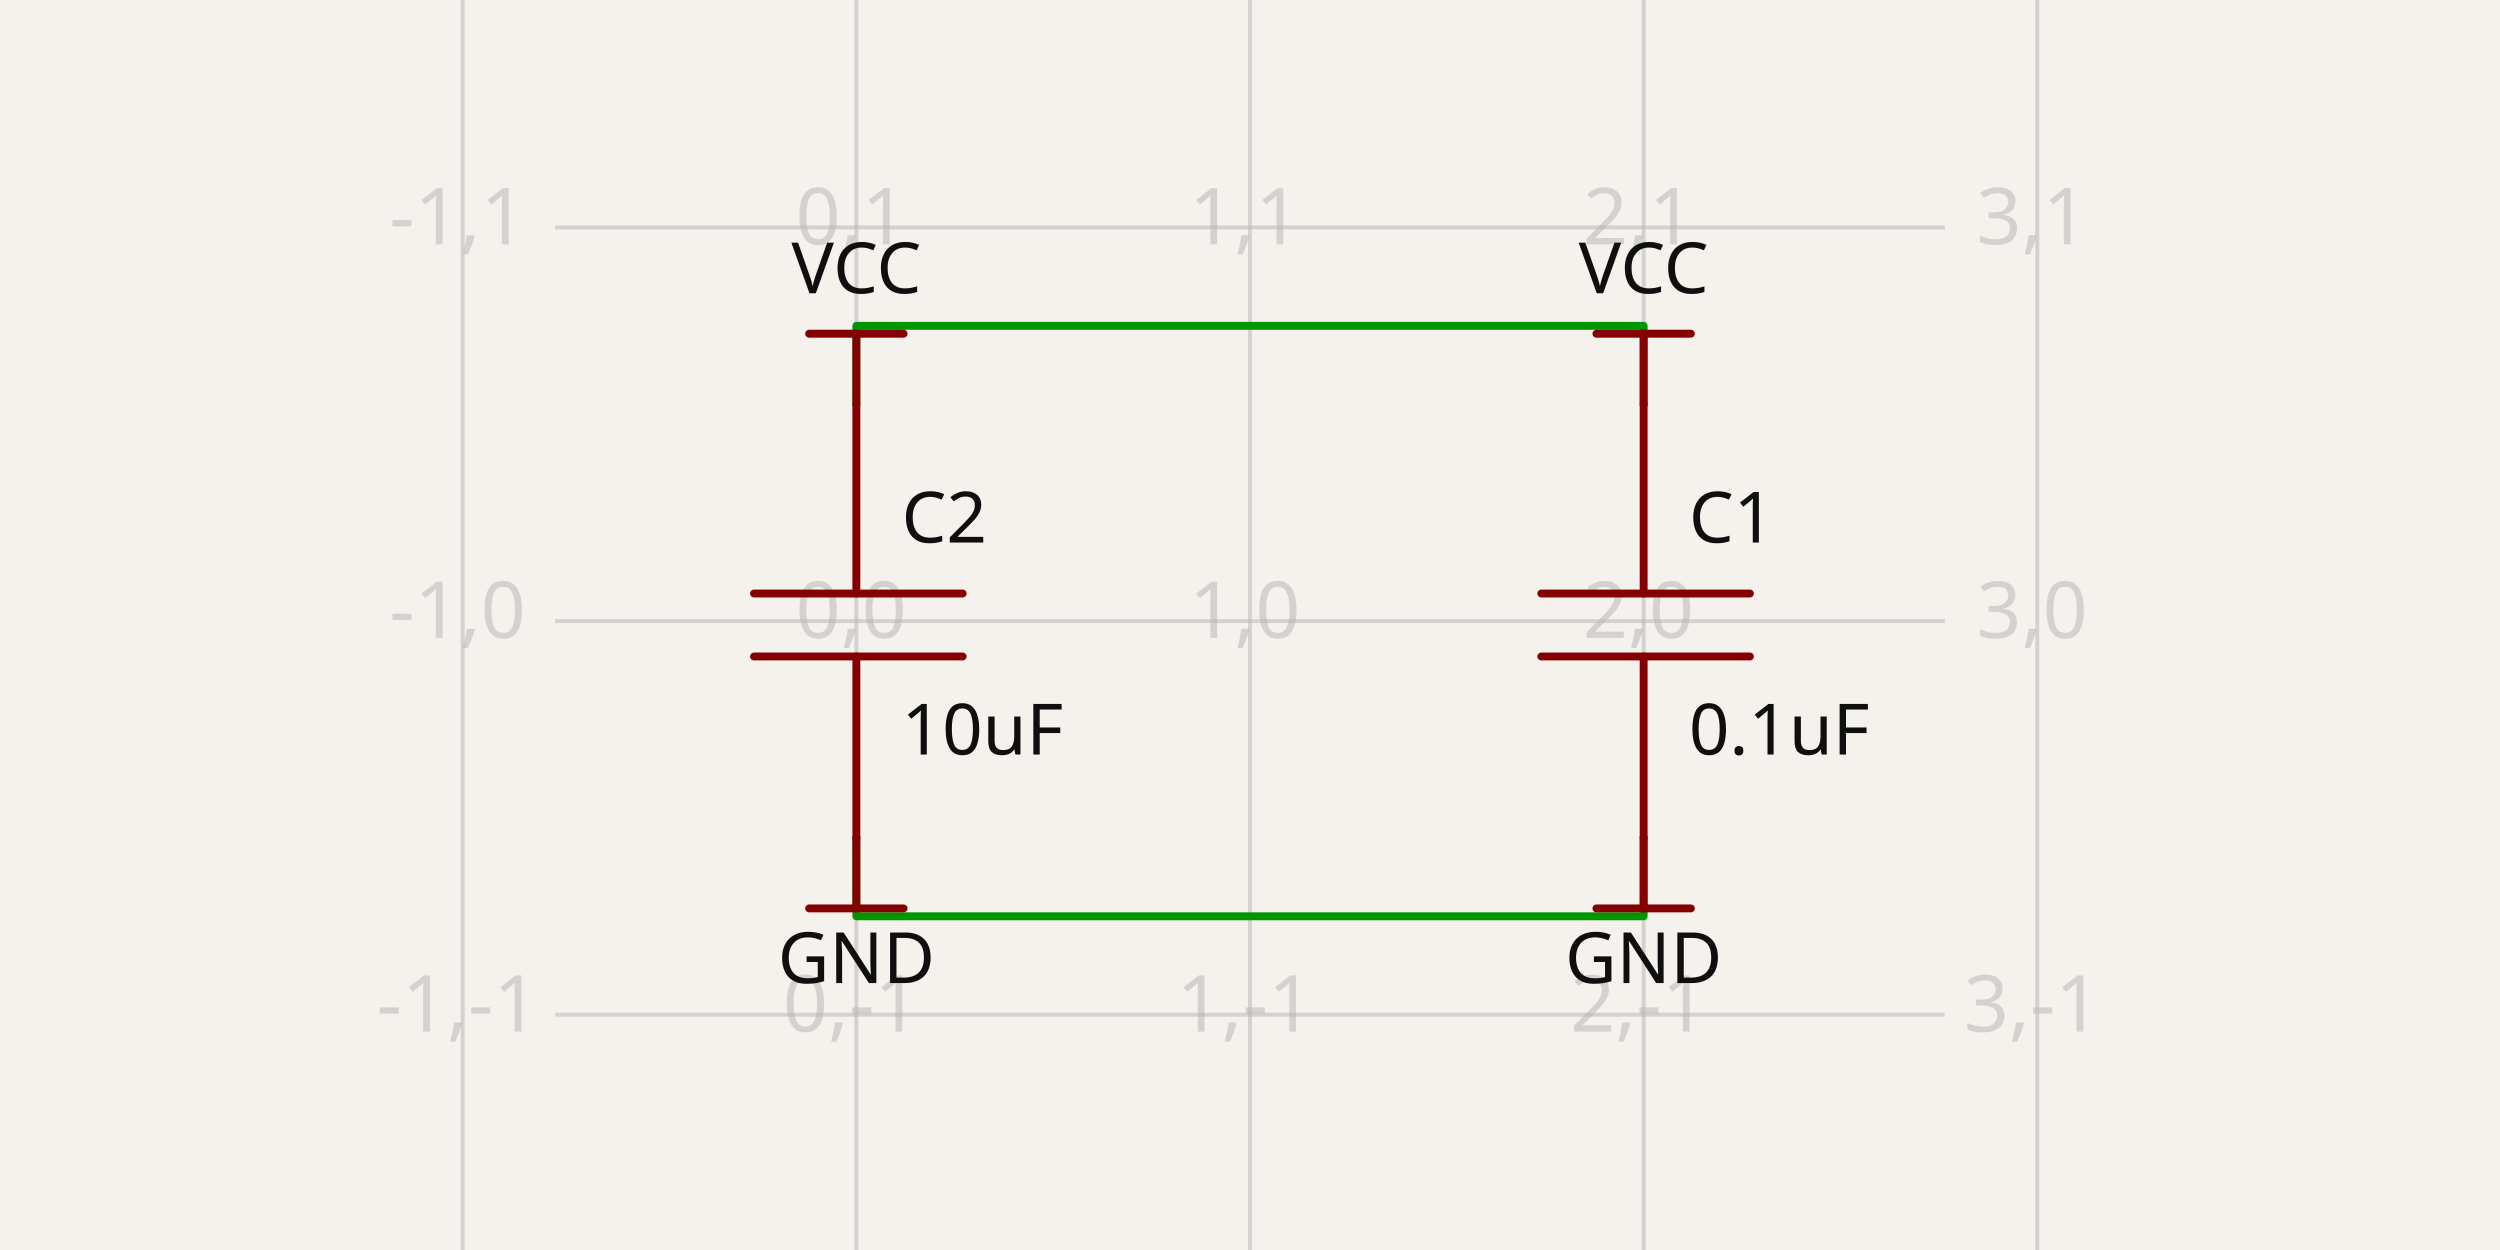
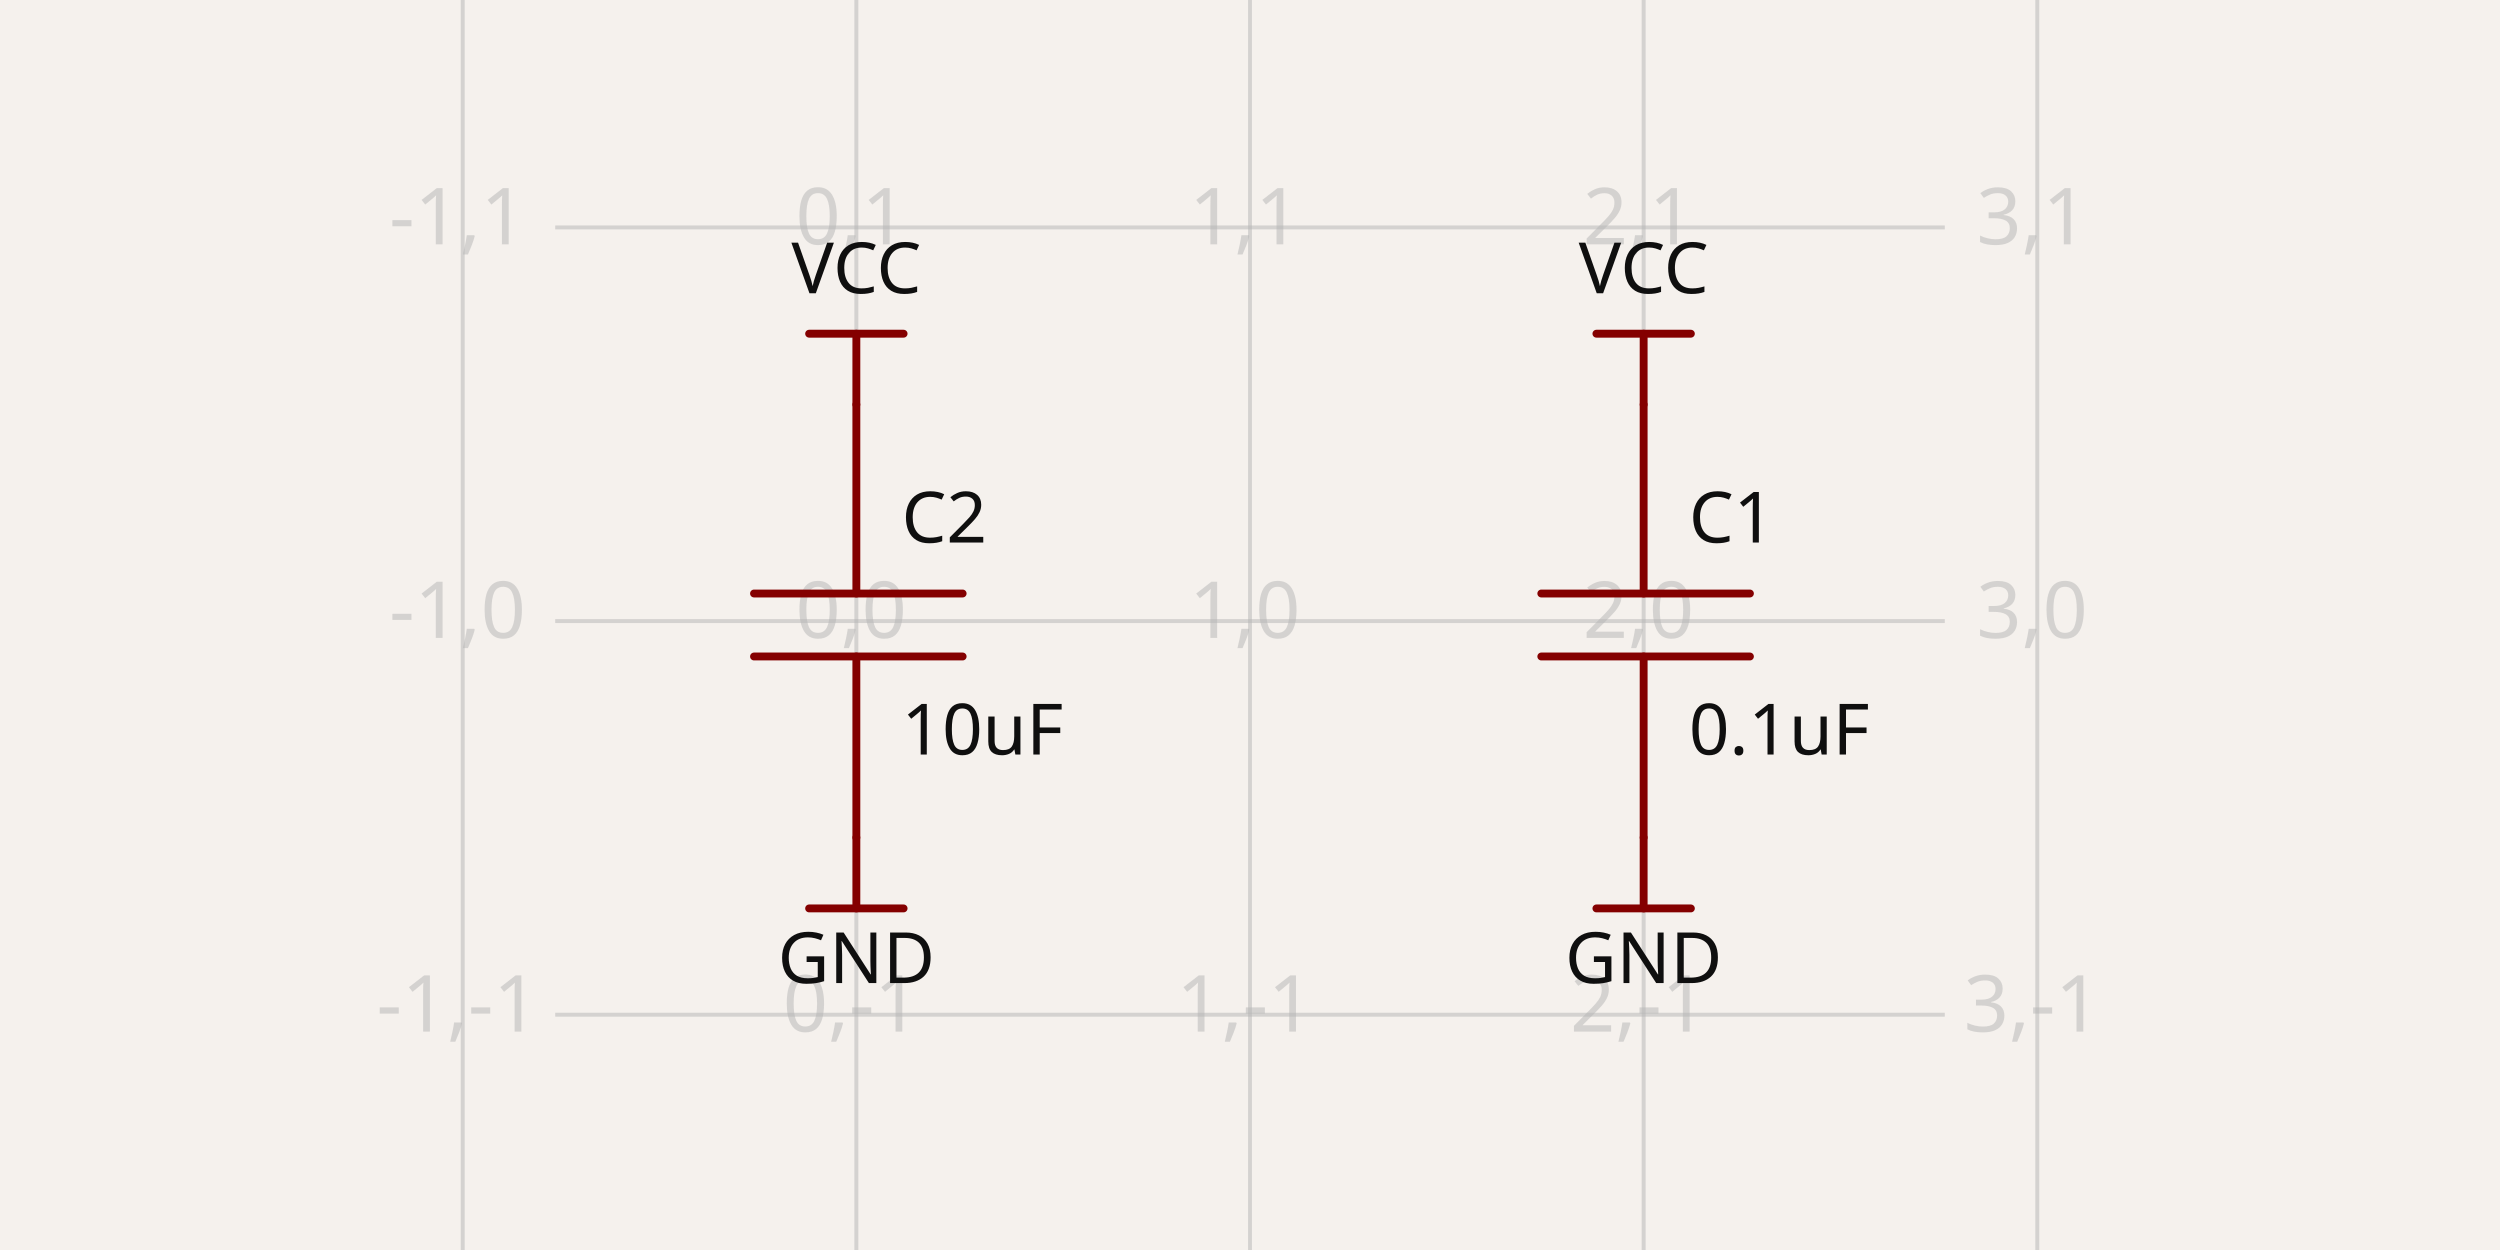
- <svg xmlns="http://www.w3.org/2000/svg" width="1200" height="600" style="background-color: rgb(245, 241, 237)" data-real-to-screen-transform="matrix(188.9486059792,0,0,-188.9486059792,411.0513940208,298.1105139402)" data-software-used-string="@tscircuit/core@0.0.788">
+ <svg xmlns="http://www.w3.org/2000/svg" width="1200" height="600" style="background-color: rgb(245, 241, 237)" data-real-to-screen-transform="matrix(188.9486059792,0,0,-188.9486059792,411.0513940208,298.1105139402)" data-software-used-string="@tscircuit/core@0.0.868">
  <style>
              .boundary { fill: rgb(245, 241, 237); }
              .schematic-boundary { fill: none; stroke: #fff; }
              .component { fill: none; stroke: rgb(132, 0, 0); }
              .chip { fill: rgb(255, 255, 194); stroke: rgb(132, 0, 0); }
              .component-pin { fill: none; stroke: rgb(132, 0, 0); }
              /* Basic per-trace hover fallback */
              .trace:hover {
                filter: invert(1);
              }
              .trace:hover .trace-crossing-outline {
                opacity: 0;
              }
              .trace:hover .trace-junction {
                filter: invert(1);
              }
              /* Net-hover highlighting: when a trace or its overlays are hovered,
                 invert color for all traces (base + overlays) sharing the same
                 subcircuit connectivity key. Also hide crossing outline during hover. */
-               svg:has(:is(g.trace[data-subcircuit-connectivity-map-key="unnamedsubcircuit26_connectivity_net0"], g.trace-overlays[data-subcircuit-connectivity-map-key="unnamedsubcircuit26_connectivity_net0"]):hover) :is(g.trace[data-subcircuit-connectivity-map-key="unnamedsubcircuit26_connectivity_net0"], g.trace-overlays[data-subcircuit-connectivity-map-key="unnamedsubcircuit26_connectivity_net0"]) { filter: invert(1); }
- svg:has(:is(g.trace[data-subcircuit-connectivity-map-key="unnamedsubcircuit26_connectivity_net0"], g.trace-overlays[data-subcircuit-connectivity-map-key="unnamedsubcircuit26_connectivity_net0"]):hover) g.trace-overlays[data-subcircuit-connectivity-map-key="unnamedsubcircuit26_connectivity_net0"] .trace-crossing-outline { opacity: 0; }
- svg:has(:is(g.trace[data-subcircuit-connectivity-map-key="unnamedsubcircuit26_connectivity_net1"], g.trace-overlays[data-subcircuit-connectivity-map-key="unnamedsubcircuit26_connectivity_net1"]):hover) :is(g.trace[data-subcircuit-connectivity-map-key="unnamedsubcircuit26_connectivity_net1"], g.trace-overlays[data-subcircuit-connectivity-map-key="unnamedsubcircuit26_connectivity_net1"]) { filter: invert(1); }
- svg:has(:is(g.trace[data-subcircuit-connectivity-map-key="unnamedsubcircuit26_connectivity_net1"], g.trace-overlays[data-subcircuit-connectivity-map-key="unnamedsubcircuit26_connectivity_net1"]):hover) g.trace-overlays[data-subcircuit-connectivity-map-key="unnamedsubcircuit26_connectivity_net1"] .trace-crossing-outline { opacity: 0; }
+               
              .text { font-family: sans-serif; fill: rgb(0, 150, 0); }
              .pin-number { fill: rgb(169, 0, 0); }
              .port-label { fill: rgb(0, 100, 100); }
              .component-name { fill: rgb(0, 100, 100); }
            </style>
  <rect class="boundary" x="0" y="0" width="1200" height="600" />
  <g class="grid">
    <line x1="222.103" y1="600" x2="222.103" y2="-4.985167834092863e-11" stroke="rgb(181, 181, 181)" stroke-width="1.889" stroke-opacity="0.5" />
    <line x1="411.051" y1="600" x2="411.051" y2="-4.985167834092863e-11" stroke="rgb(181, 181, 181)" stroke-width="1.889" stroke-opacity="0.5" />
    <line x1="600" y1="600" x2="600" y2="-4.985167834092863e-11" stroke="rgb(181, 181, 181)" stroke-width="1.889" stroke-opacity="0.5" />
    <line x1="788.949" y1="600" x2="788.949" y2="-4.985167834092863e-11" stroke="rgb(181, 181, 181)" stroke-width="1.889" stroke-opacity="0.5" />
    <line x1="977.897" y1="600" x2="977.897" y2="-4.985167834092863e-11" stroke="rgb(181, 181, 181)" stroke-width="1.889" stroke-opacity="0.5" />
    <line x1="266.506" y1="676.008" x2="933.494" y2="676.008" stroke="rgb(181, 181, 181)" stroke-width="1.889" stroke-opacity="0.5" />
    <line x1="266.506" y1="487.059" x2="933.494" y2="487.059" stroke="rgb(181, 181, 181)" stroke-width="1.889" stroke-opacity="0.5" />
    <line x1="266.506" y1="298.111" x2="933.494" y2="298.111" stroke="rgb(181, 181, 181)" stroke-width="1.889" stroke-opacity="0.5" />
    <line x1="266.506" y1="109.162" x2="933.494" y2="109.162" stroke="rgb(181, 181, 181)" stroke-width="1.889" stroke-opacity="0.5" />
    <line x1="266.506" y1="-79.787" x2="933.494" y2="-79.787" stroke="rgb(181, 181, 181)" stroke-width="1.889" stroke-opacity="0.5" />
    <text x="219.603" y="671.008" fill="rgb(181, 181, 181)" font-size="37.79" fill-opacity="0.5" text-anchor="middle" dominant-baseline="middle" font-family="sans-serif">-1,-2</text>
    <text x="219.603" y="482.059" fill="rgb(181, 181, 181)" font-size="37.79" fill-opacity="0.5" text-anchor="middle" dominant-baseline="middle" font-family="sans-serif">-1,-1</text>
    <text x="219.603" y="293.111" fill="rgb(181, 181, 181)" font-size="37.79" fill-opacity="0.5" text-anchor="middle" dominant-baseline="middle" font-family="sans-serif">-1,0</text>
    <text x="219.603" y="104.162" fill="rgb(181, 181, 181)" font-size="37.79" fill-opacity="0.5" text-anchor="middle" dominant-baseline="middle" font-family="sans-serif">-1,1</text>
    <text x="219.603" y="-84.787" fill="rgb(181, 181, 181)" font-size="37.79" fill-opacity="0.5" text-anchor="middle" dominant-baseline="middle" font-family="sans-serif">-1,2</text>
    <text x="408.551" y="671.008" fill="rgb(181, 181, 181)" font-size="37.79" fill-opacity="0.5" text-anchor="middle" dominant-baseline="middle" font-family="sans-serif">0,-2</text>
    <text x="408.551" y="482.059" fill="rgb(181, 181, 181)" font-size="37.79" fill-opacity="0.5" text-anchor="middle" dominant-baseline="middle" font-family="sans-serif">0,-1</text>
    <text x="408.551" y="293.111" fill="rgb(181, 181, 181)" font-size="37.79" fill-opacity="0.5" text-anchor="middle" dominant-baseline="middle" font-family="sans-serif">0,0</text>
    <text x="408.551" y="104.162" fill="rgb(181, 181, 181)" font-size="37.79" fill-opacity="0.5" text-anchor="middle" dominant-baseline="middle" font-family="sans-serif">0,1</text>
    <text x="408.551" y="-84.787" fill="rgb(181, 181, 181)" font-size="37.79" fill-opacity="0.5" text-anchor="middle" dominant-baseline="middle" font-family="sans-serif">0,2</text>
    <text x="597.5" y="671.008" fill="rgb(181, 181, 181)" font-size="37.79" fill-opacity="0.5" text-anchor="middle" dominant-baseline="middle" font-family="sans-serif">1,-2</text>
    <text x="597.5" y="482.059" fill="rgb(181, 181, 181)" font-size="37.79" fill-opacity="0.5" text-anchor="middle" dominant-baseline="middle" font-family="sans-serif">1,-1</text>
    <text x="597.5" y="293.111" fill="rgb(181, 181, 181)" font-size="37.79" fill-opacity="0.5" text-anchor="middle" dominant-baseline="middle" font-family="sans-serif">1,0</text>
    <text x="597.5" y="104.162" fill="rgb(181, 181, 181)" font-size="37.79" fill-opacity="0.5" text-anchor="middle" dominant-baseline="middle" font-family="sans-serif">1,1</text>
    <text x="597.5" y="-84.787" fill="rgb(181, 181, 181)" font-size="37.79" fill-opacity="0.5" text-anchor="middle" dominant-baseline="middle" font-family="sans-serif">1,2</text>
    <text x="786.449" y="671.008" fill="rgb(181, 181, 181)" font-size="37.79" fill-opacity="0.5" text-anchor="middle" dominant-baseline="middle" font-family="sans-serif">2,-2</text>
    <text x="786.449" y="482.059" fill="rgb(181, 181, 181)" font-size="37.79" fill-opacity="0.5" text-anchor="middle" dominant-baseline="middle" font-family="sans-serif">2,-1</text>
    <text x="786.449" y="293.111" fill="rgb(181, 181, 181)" font-size="37.79" fill-opacity="0.5" text-anchor="middle" dominant-baseline="middle" font-family="sans-serif">2,0</text>
    <text x="786.449" y="104.162" fill="rgb(181, 181, 181)" font-size="37.79" fill-opacity="0.5" text-anchor="middle" dominant-baseline="middle" font-family="sans-serif">2,1</text>
    <text x="786.449" y="-84.787" fill="rgb(181, 181, 181)" font-size="37.79" fill-opacity="0.5" text-anchor="middle" dominant-baseline="middle" font-family="sans-serif">2,2</text>
    <text x="975.397" y="671.008" fill="rgb(181, 181, 181)" font-size="37.79" fill-opacity="0.5" text-anchor="middle" dominant-baseline="middle" font-family="sans-serif">3,-2</text>
    <text x="975.397" y="482.059" fill="rgb(181, 181, 181)" font-size="37.79" fill-opacity="0.5" text-anchor="middle" dominant-baseline="middle" font-family="sans-serif">3,-1</text>
    <text x="975.397" y="293.111" fill="rgb(181, 181, 181)" font-size="37.79" fill-opacity="0.5" text-anchor="middle" dominant-baseline="middle" font-family="sans-serif">3,0</text>
    <text x="975.397" y="104.162" fill="rgb(181, 181, 181)" font-size="37.79" fill-opacity="0.5" text-anchor="middle" dominant-baseline="middle" font-family="sans-serif">3,1</text>
    <text x="975.397" y="-84.787" fill="rgb(181, 181, 181)" font-size="37.79" fill-opacity="0.5" text-anchor="middle" dominant-baseline="middle" font-family="sans-serif">3,2</text>
  </g>
-   <g class="trace" data-layer="base" data-circuit-json-type="schematic_trace" data-schematic-trace-id="schematic_trace_0" data-subcircuit-connectivity-map-key="unnamedsubcircuit26_connectivity_net0">
-     <path d="M 788.949 402.032 L 788.949 439.822 L 411.051 439.822 L 411.051 402.032" class="trace-invisible-hover-outline" stroke="rgb(0, 150, 0)" fill="none" stroke-width="30.232px" stroke-linecap="round" opacity="0" stroke-linejoin="round" />
-     <path d="M 788.949 402.032 L 788.949 439.822 L 411.051 439.822 L 411.051 402.032" stroke="rgb(0, 150, 0)" fill="none" stroke-width="3.779px" stroke-linecap="round" stroke-linejoin="round" />
-   </g>
-   <g class="trace" data-layer="base" data-circuit-json-type="schematic_trace" data-schematic-trace-id="schematic_trace_1" data-subcircuit-connectivity-map-key="unnamedsubcircuit26_connectivity_net1">
-     <path d="M 788.949 194.189 L 788.949 156.399 L 411.051 156.399 L 411.051 194.189" class="trace-invisible-hover-outline" stroke="rgb(0, 150, 0)" fill="none" stroke-width="30.232px" stroke-linecap="round" opacity="0" stroke-linejoin="round" />
-     <path d="M 788.949 194.189 L 788.949 156.399 L 411.051 156.399 L 411.051 194.189" stroke="rgb(0, 150, 0)" fill="none" stroke-width="3.779px" stroke-linecap="round" stroke-linejoin="round" />
-   </g>
-   <g class="trace-overlays" data-layer="overlay" data-circuit-json-type="schematic_trace" data-schematic-trace-id="schematic_trace_0" data-subcircuit-connectivity-map-key="unnamedsubcircuit26_connectivity_net0" />
-   <g class="trace-overlays" data-layer="overlay" data-circuit-json-type="schematic_trace" data-schematic-trace-id="schematic_trace_1" data-subcircuit-connectivity-map-key="unnamedsubcircuit26_connectivity_net1" />
  <g data-circuit-json-type="schematic_component" data-schematic-component-id="schematic_component_0">
    <rect class="component-overlay" x="739.822" y="194.189" width="100.143" height="207.843" fill="transparent" />
    <path d="M 788.949 194.189 L 788.949 284.884" stroke="rgb(132, 0, 0)" fill="none" stroke-width="3.779px" stroke-linecap="round" />
    <path d="M 788.949 315.116 L 788.949 402.032" stroke="rgb(132, 0, 0)" fill="none" stroke-width="3.779px" stroke-linecap="round" />
    <path d="M 739.822 284.884 L 839.965 284.884" stroke="rgb(132, 0, 0)" fill="none" stroke-width="3.779px" stroke-linecap="round" />
    <path d="M 739.822 315.116 L 839.965 315.116" stroke="rgb(132, 0, 0)" fill="none" stroke-width="3.779px" stroke-linecap="round" />
    <text x="810.678" y="260.431" stroke="rgb(245, 241, 237)" stroke-width="3.779px" paint-order="stroke" fill="rgb(15, 15, 15)" font-family="sans-serif" text-anchor="start" dominant-baseline="auto" font-size="34.011px">C1</text>
    <text x="810.678" y="335.79" fill="rgb(15, 15, 15)" font-family="sans-serif" text-anchor="start" dominant-baseline="hanging" font-size="34.011px">0.1uF</text>
  </g>
  <g data-circuit-json-type="schematic_component" data-schematic-component-id="schematic_component_1">
    <rect class="component-overlay" x="361.925" y="194.189" width="100.143" height="207.843" fill="transparent" />
    <path d="M 411.051 194.189 L 411.051 284.884" stroke="rgb(132, 0, 0)" fill="none" stroke-width="3.779px" stroke-linecap="round" />
    <path d="M 411.051 315.116 L 411.051 402.032" stroke="rgb(132, 0, 0)" fill="none" stroke-width="3.779px" stroke-linecap="round" />
    <path d="M 361.925 284.884 L 462.068 284.884" stroke="rgb(132, 0, 0)" fill="none" stroke-width="3.779px" stroke-linecap="round" />
    <path d="M 361.925 315.116 L 462.068 315.116" stroke="rgb(132, 0, 0)" fill="none" stroke-width="3.779px" stroke-linecap="round" />
    <text x="432.78" y="260.431" stroke="rgb(245, 241, 237)" stroke-width="3.779px" paint-order="stroke" fill="rgb(15, 15, 15)" font-family="sans-serif" text-anchor="start" dominant-baseline="auto" font-size="34.011px">C2</text>
    <text x="432.78" y="335.79" fill="rgb(15, 15, 15)" font-family="sans-serif" text-anchor="start" dominant-baseline="hanging" font-size="34.011px">10uF</text>
  </g>
  <g class="schematic-port-hover" data-schematic-port-id="source_port_0">
    <circle cx="788.949" cy="402.032" r="7.558" fill="red" opacity="0" />
  </g>
  <g class="schematic-port-hover" data-schematic-port-id="source_port_1">
    <circle cx="788.949" cy="194.189" r="7.558" fill="red" opacity="0" />
  </g>
  <g class="schematic-port-hover" data-schematic-port-id="source_port_2">
    <circle cx="411.051" cy="402.032" r="7.558" fill="red" opacity="0" />
  </g>
  <g class="schematic-port-hover" data-schematic-port-id="source_port_3">
    <circle cx="411.051" cy="194.189" r="7.558" fill="red" opacity="0" />
  </g>
  <rect class="component-overlay" x="766.275" y="402.032" width="45.348" height="34.011" fill="transparent" />
  <path d="M 766.275 436.043 L 811.622 436.043" stroke="rgb(132, 0, 0)" fill="none" stroke-width="3.779px" stroke-linecap="round" />
  <path d="M 788.949 436.043 L 788.949 402.032" stroke="rgb(132, 0, 0)" fill="none" stroke-width="3.779px" stroke-linecap="round" />
  <text x="788.949" y="445.49" fill="rgb(15, 15, 15)" font-family="sans-serif" text-anchor="middle" dominant-baseline="hanging" font-size="34.011px">GND</text>
  <rect class="component-overlay" x="766.275" y="160.178" width="45.348" height="34.011" fill="transparent" />
  <path d="M 811.622 160.178 L 766.275 160.178" stroke="rgb(132, 0, 0)" fill="none" stroke-width="3.779px" stroke-linecap="round" />
  <path d="M 788.949 160.178 L 788.949 194.189" stroke="rgb(132, 0, 0)" fill="none" stroke-width="3.779px" stroke-linecap="round" />
  <text x="788.949" y="150.731" fill="rgb(15, 15, 15)" font-family="sans-serif" text-anchor="middle" dominant-baseline="ideographic" font-size="34.011px">VCC</text>
  <rect class="component-overlay" x="388.378" y="402.032" width="45.348" height="34.011" fill="transparent" />
  <path d="M 388.378 436.043 L 433.725 436.043" stroke="rgb(132, 0, 0)" fill="none" stroke-width="3.779px" stroke-linecap="round" />
  <path d="M 411.051 436.043 L 411.051 402.032" stroke="rgb(132, 0, 0)" fill="none" stroke-width="3.779px" stroke-linecap="round" />
  <text x="411.051" y="445.49" fill="rgb(15, 15, 15)" font-family="sans-serif" text-anchor="middle" dominant-baseline="hanging" font-size="34.011px">GND</text>
  <rect class="component-overlay" x="388.378" y="160.178" width="45.348" height="34.011" fill="transparent" />
  <path d="M 433.725 160.178 L 388.378 160.178" stroke="rgb(132, 0, 0)" fill="none" stroke-width="3.779px" stroke-linecap="round" />
  <path d="M 411.051 160.178 L 411.051 194.189" stroke="rgb(132, 0, 0)" fill="none" stroke-width="3.779px" stroke-linecap="round" />
  <text x="411.051" y="150.731" fill="rgb(15, 15, 15)" font-family="sans-serif" text-anchor="middle" dominant-baseline="ideographic" font-size="34.011px">VCC</text>
</svg>
